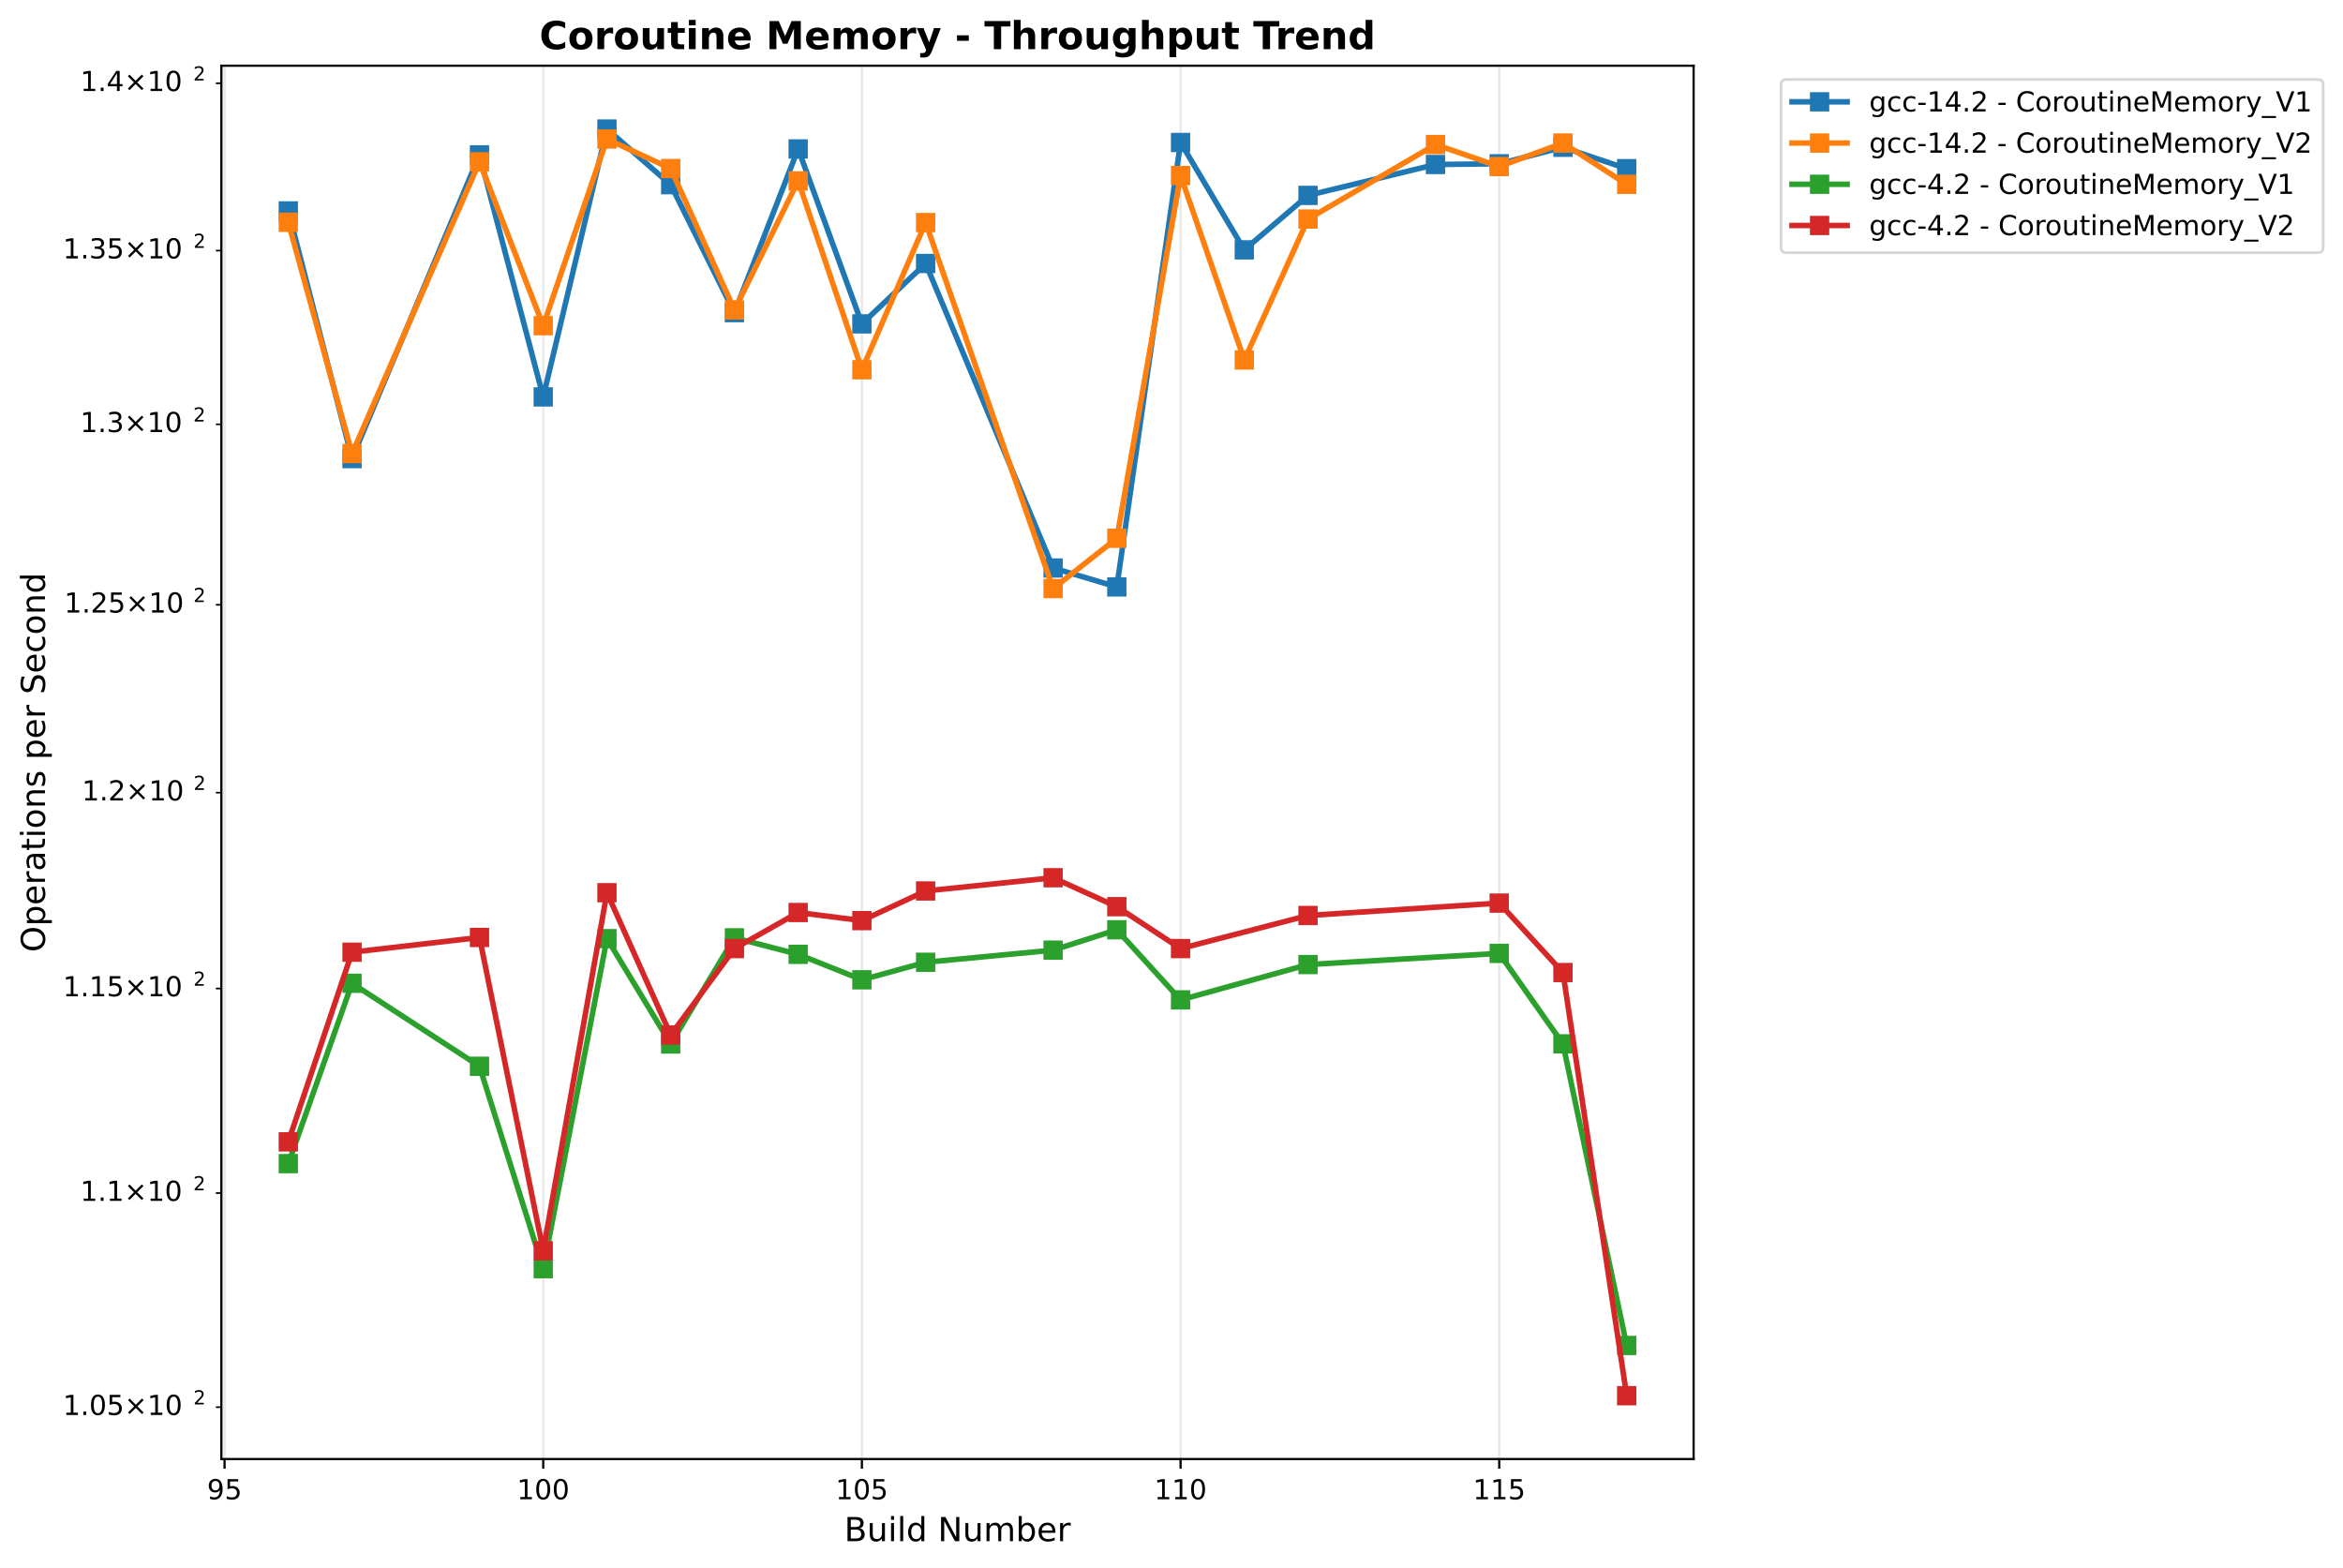
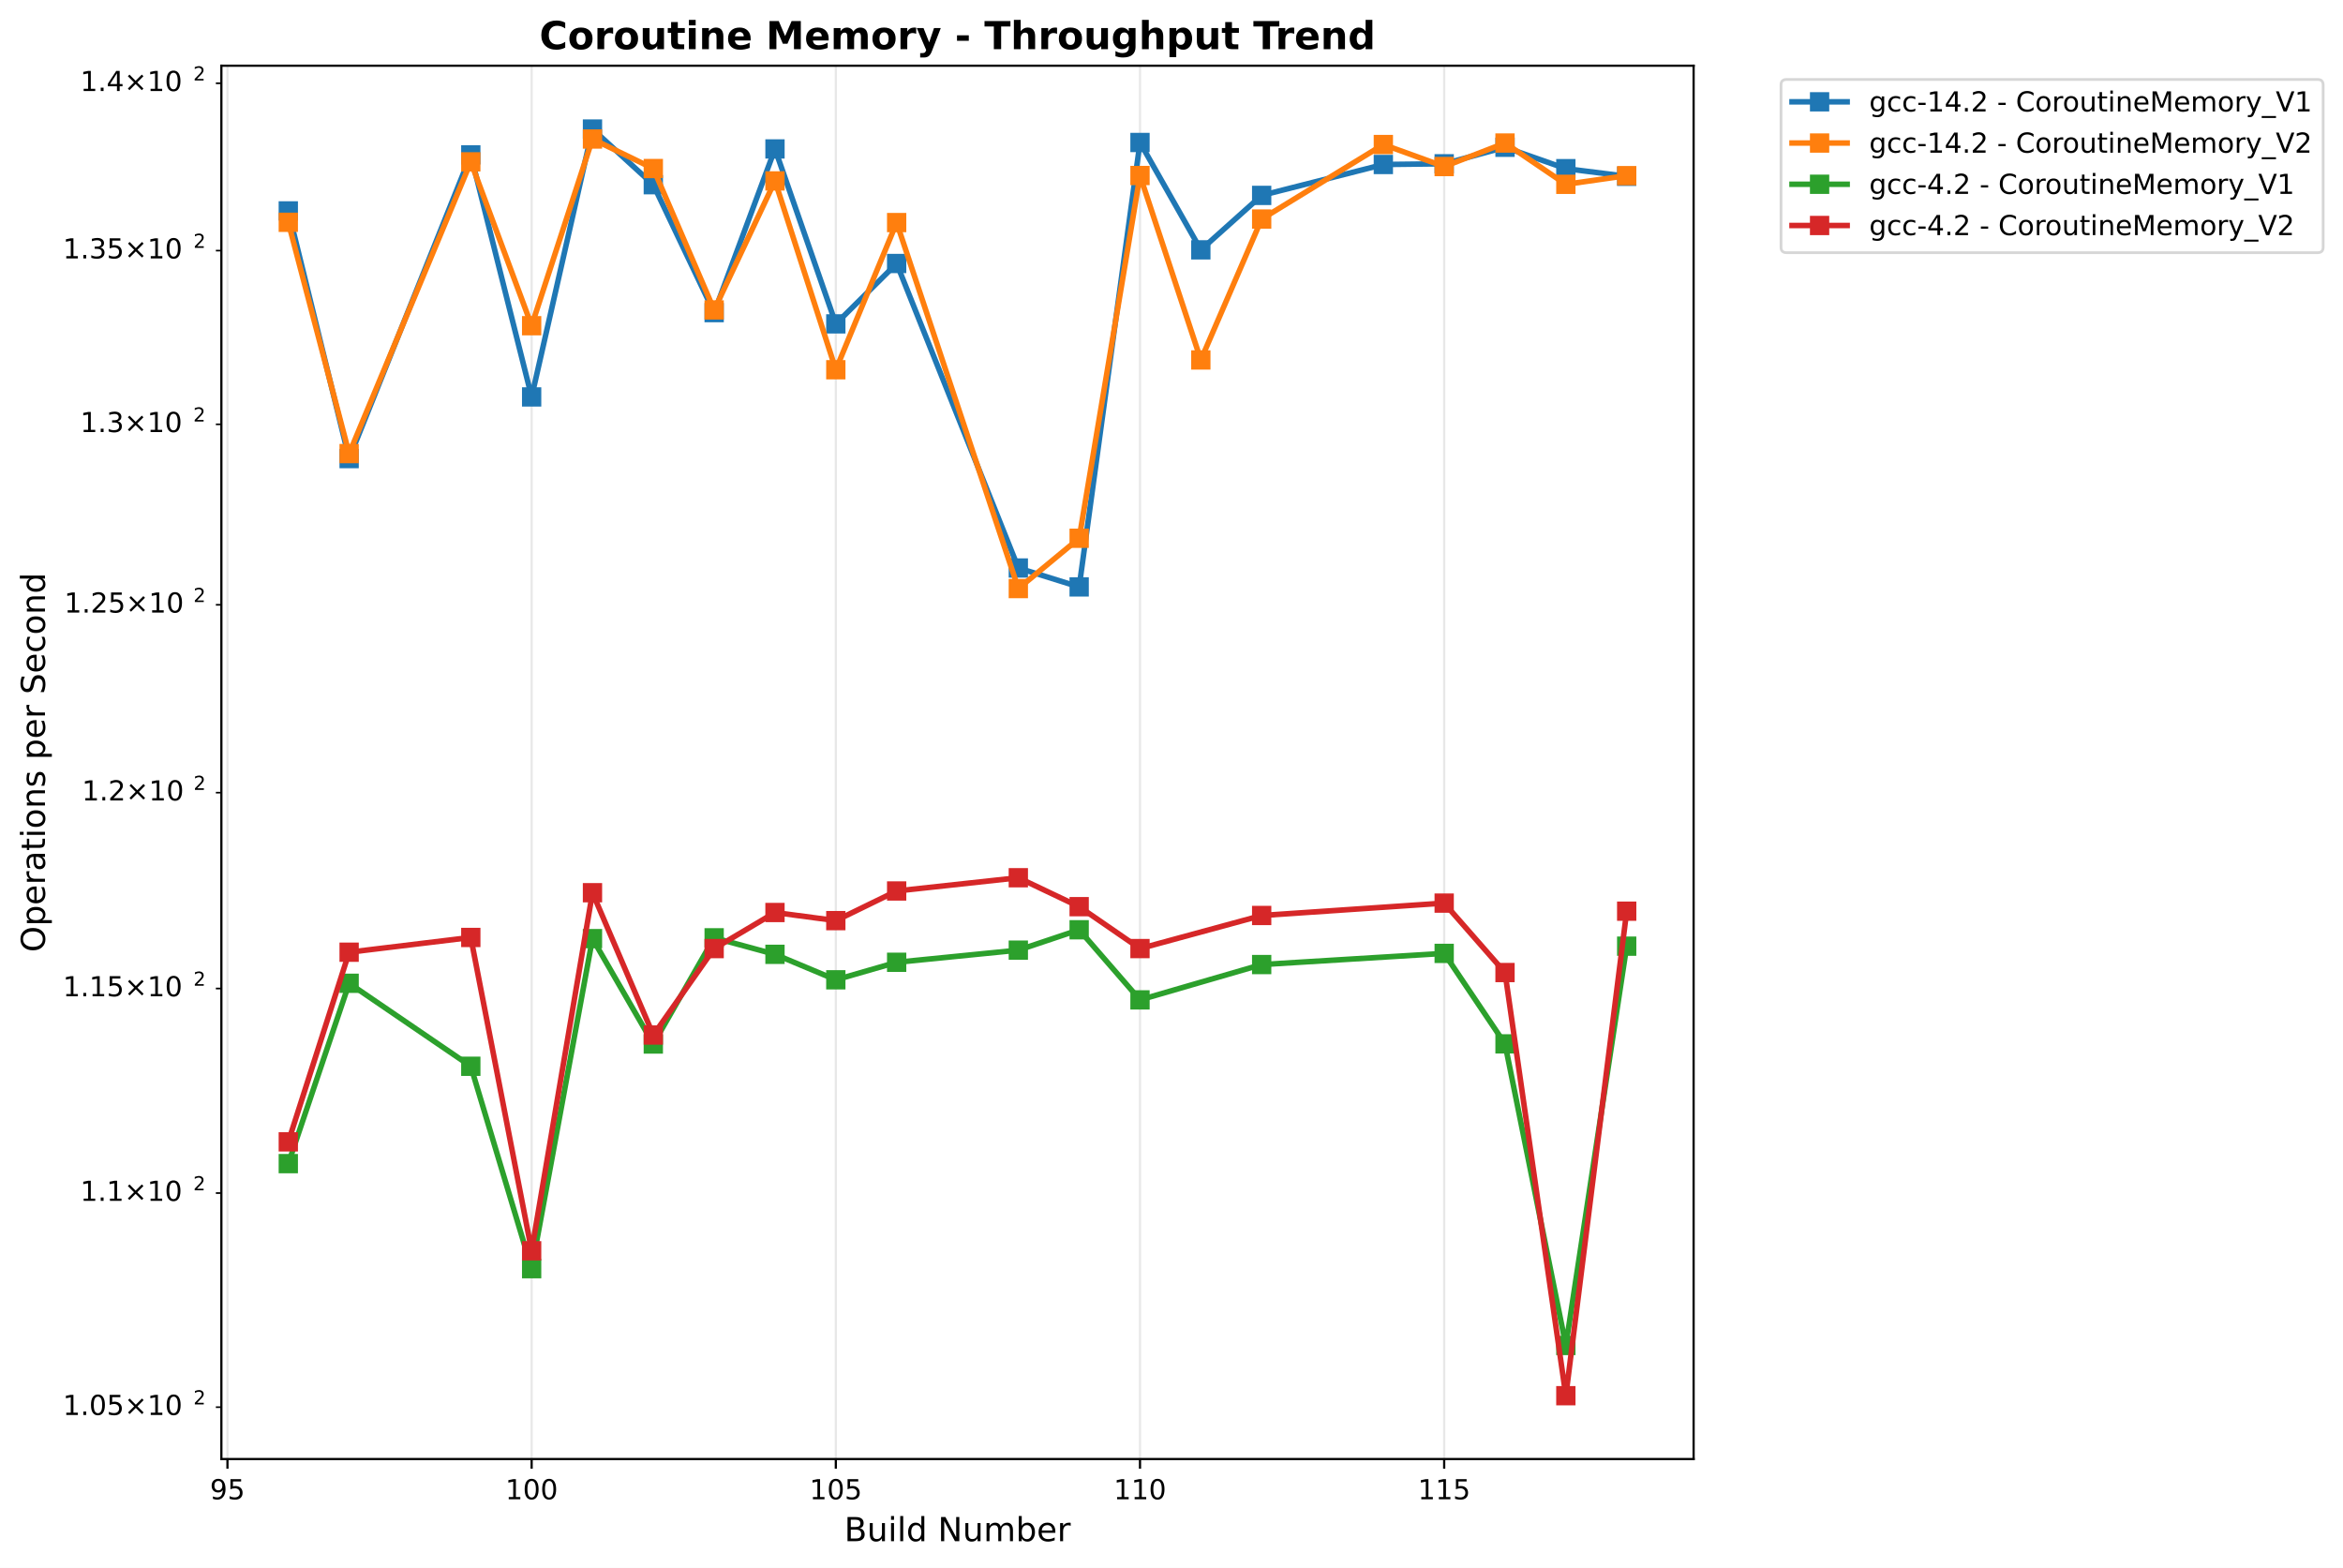
<svg xmlns="http://www.w3.org/2000/svg" xmlns:xlink="http://www.w3.org/1999/xlink" width="850.026pt" height="568.8pt" viewBox="0 0 850.026 568.8" version="1.1">
  <defs>
    <style type="text/css">*{stroke-linejoin: round; stroke-linecap: butt}</style>
  </defs>
  <g id="figure_1">
    <g id="patch_1">
      <path d="M 0 568.8  L 850.026 568.8  L 850.026 0  L 0 0  z " style="fill: #ffffff" />
    </g>
    <g id="axes_1">
      <g id="patch_2">
        <path d="M 80.314 529.308  L 614.431 529.308  L 614.431 23.838  L 80.314 23.838  z " style="fill: #ffffff" />
      </g>
      <g id="matplotlib.axis_1">
        <g id="xtick_1">
          <g id="line2d_1">
-             <path d="M 81.47 529.308  L 81.47 23.838  " clip-path="url(#p33bc524856)" style="fill: none; stroke: #b0b0b0; stroke-opacity: 0.3; stroke-width: 0.8; stroke-linecap: square" />
+             <path d="M 82.521 529.308  L 82.521 23.838  " clip-path="url(#pafcd945343)" style="fill: none; stroke: #b0b0b0; stroke-opacity: 0.3; stroke-width: 0.8; stroke-linecap: square" />
          </g>
          <g id="line2d_2">
            <defs>
-               <path id="ma611cc5c86" d="M 0 0  L 0 3.5  " style="stroke: #000000; stroke-width: 0.8" />
+               <path id="m2f6897db9d" d="M 0 0  L 0 3.5  " style="stroke: #000000; stroke-width: 0.8" />
            </defs>
            <g>
-               <use xlink:href="#ma611cc5c86" x="81.47" y="529.308" style="stroke: #000000; stroke-width: 0.8" />
+               <use xlink:href="#m2f6897db9d" x="82.521" y="529.308" style="stroke: #000000; stroke-width: 0.8" />
            </g>
          </g>
          <g id="text_1">
-             <text style="font: 10px 'DejaVu Sans', 'Bitstream Vera Sans', 'Computer Modern Sans Serif', 'Lucida Grande', 'Verdana', 'Geneva', 'Lucid', 'Arial', 'Helvetica', 'Avant Garde', sans-serif; text-anchor: middle" x="81.47" y="543.907" transform="rotate(-0 81.46985 543.9066)">95</text>
+             <text style="font: 10px 'DejaVu Sans', 'Bitstream Vera Sans', 'Computer Modern Sans Serif', 'Lucida Grande', 'Verdana', 'Geneva', 'Lucid', 'Arial', 'Helvetica', 'Avant Garde', sans-serif; text-anchor: middle" x="82.521" y="543.907" transform="rotate(-0 82.52085 543.9066)">95</text>
          </g>
        </g>
        <g id="xtick_2">
          <g id="line2d_3">
-             <path d="M 197.08 529.308  L 197.08 23.838  " clip-path="url(#p33bc524856)" style="fill: none; stroke: #b0b0b0; stroke-opacity: 0.3; stroke-width: 0.8; stroke-linecap: square" />
+             <path d="M 192.876 529.308  L 192.876 23.838  " clip-path="url(#pafcd945343)" style="fill: none; stroke: #b0b0b0; stroke-opacity: 0.3; stroke-width: 0.8; stroke-linecap: square" />
          </g>
          <g id="line2d_4">
            <g>
-               <use xlink:href="#ma611cc5c86" x="197.08" y="529.308" style="stroke: #000000; stroke-width: 0.8" />
+               <use xlink:href="#m2f6897db9d" x="192.876" y="529.308" style="stroke: #000000; stroke-width: 0.8" />
            </g>
          </g>
          <g id="text_2">
-             <text style="font: 10px 'DejaVu Sans', 'Bitstream Vera Sans', 'Computer Modern Sans Serif', 'Lucida Grande', 'Verdana', 'Geneva', 'Lucid', 'Arial', 'Helvetica', 'Avant Garde', sans-serif; text-anchor: middle" x="197.08" y="543.907" transform="rotate(-0 197.0796 543.9066)">100</text>
+             <text style="font: 10px 'DejaVu Sans', 'Bitstream Vera Sans', 'Computer Modern Sans Serif', 'Lucida Grande', 'Verdana', 'Geneva', 'Lucid', 'Arial', 'Helvetica', 'Avant Garde', sans-serif; text-anchor: middle" x="192.876" y="543.907" transform="rotate(-0 192.8756 543.9066)">100</text>
          </g>
        </g>
        <g id="xtick_3">
          <g id="line2d_5">
-             <path d="M 312.689 529.308  L 312.689 23.838  " clip-path="url(#p33bc524856)" style="fill: none; stroke: #b0b0b0; stroke-opacity: 0.3; stroke-width: 0.8; stroke-linecap: square" />
+             <path d="M 303.23 529.308  L 303.23 23.838  " clip-path="url(#pafcd945343)" style="fill: none; stroke: #b0b0b0; stroke-opacity: 0.3; stroke-width: 0.8; stroke-linecap: square" />
          </g>
          <g id="line2d_6">
            <g>
-               <use xlink:href="#ma611cc5c86" x="312.689" y="529.308" style="stroke: #000000; stroke-width: 0.8" />
+               <use xlink:href="#m2f6897db9d" x="303.23" y="529.308" style="stroke: #000000; stroke-width: 0.8" />
            </g>
          </g>
          <g id="text_3">
-             <text style="font: 10px 'DejaVu Sans', 'Bitstream Vera Sans', 'Computer Modern Sans Serif', 'Lucida Grande', 'Verdana', 'Geneva', 'Lucid', 'Arial', 'Helvetica', 'Avant Garde', sans-serif; text-anchor: middle" x="312.689" y="543.907" transform="rotate(-0 312.6894 543.9066)">105</text>
+             <text style="font: 10px 'DejaVu Sans', 'Bitstream Vera Sans', 'Computer Modern Sans Serif', 'Lucida Grande', 'Verdana', 'Geneva', 'Lucid', 'Arial', 'Helvetica', 'Avant Garde', sans-serif; text-anchor: middle" x="303.23" y="543.907" transform="rotate(-0 303.2304 543.9066)">105</text>
          </g>
        </g>
        <g id="xtick_4">
          <g id="line2d_7">
-             <path d="M 428.299 529.308  L 428.299 23.838  " clip-path="url(#p33bc524856)" style="fill: none; stroke: #b0b0b0; stroke-opacity: 0.3; stroke-width: 0.8; stroke-linecap: square" />
+             <path d="M 413.585 529.308  L 413.585 23.838  " clip-path="url(#pafcd945343)" style="fill: none; stroke: #b0b0b0; stroke-opacity: 0.3; stroke-width: 0.8; stroke-linecap: square" />
          </g>
          <g id="line2d_8">
            <g>
-               <use xlink:href="#ma611cc5c86" x="428.299" y="529.308" style="stroke: #000000; stroke-width: 0.8" />
+               <use xlink:href="#m2f6897db9d" x="413.585" y="529.308" style="stroke: #000000; stroke-width: 0.8" />
            </g>
          </g>
          <g id="text_4">
-             <text style="font: 10px 'DejaVu Sans', 'Bitstream Vera Sans', 'Computer Modern Sans Serif', 'Lucida Grande', 'Verdana', 'Geneva', 'Lucid', 'Arial', 'Helvetica', 'Avant Garde', sans-serif; text-anchor: middle" x="428.299" y="543.907" transform="rotate(-0 428.2992 543.9066)">110</text>
+             <text style="font: 10px 'DejaVu Sans', 'Bitstream Vera Sans', 'Computer Modern Sans Serif', 'Lucida Grande', 'Verdana', 'Geneva', 'Lucid', 'Arial', 'Helvetica', 'Avant Garde', sans-serif; text-anchor: middle" x="413.585" y="543.907" transform="rotate(-0 413.5852 543.9066)">110</text>
          </g>
        </g>
        <g id="xtick_5">
          <g id="line2d_9">
-             <path d="M 543.909 529.308  L 543.909 23.838  " clip-path="url(#p33bc524856)" style="fill: none; stroke: #b0b0b0; stroke-opacity: 0.3; stroke-width: 0.8; stroke-linecap: square" />
+             <path d="M 523.94 529.308  L 523.94 23.838  " clip-path="url(#pafcd945343)" style="fill: none; stroke: #b0b0b0; stroke-opacity: 0.3; stroke-width: 0.8; stroke-linecap: square" />
          </g>
          <g id="line2d_10">
            <g>
-               <use xlink:href="#ma611cc5c86" x="543.909" y="529.308" style="stroke: #000000; stroke-width: 0.8" />
+               <use xlink:href="#m2f6897db9d" x="523.94" y="529.308" style="stroke: #000000; stroke-width: 0.8" />
            </g>
          </g>
          <g id="text_5">
-             <text style="font: 10px 'DejaVu Sans', 'Bitstream Vera Sans', 'Computer Modern Sans Serif', 'Lucida Grande', 'Verdana', 'Geneva', 'Lucid', 'Arial', 'Helvetica', 'Avant Garde', sans-serif; text-anchor: middle" x="543.909" y="543.907" transform="rotate(-0 543.909 543.9066)">115</text>
+             <text style="font: 10px 'DejaVu Sans', 'Bitstream Vera Sans', 'Computer Modern Sans Serif', 'Lucida Grande', 'Verdana', 'Geneva', 'Lucid', 'Arial', 'Helvetica', 'Avant Garde', sans-serif; text-anchor: middle" x="523.94" y="543.907" transform="rotate(-0 523.94 543.9066)">115</text>
          </g>
        </g>
        <g id="text_6">
          <text style="font: 12px 'DejaVu Sans', 'Bitstream Vera Sans', 'Computer Modern Sans Serif', 'Lucida Grande', 'Verdana', 'Geneva', 'Lucid', 'Arial', 'Helvetica', 'Avant Garde', sans-serif; text-anchor: middle" x="347.372" y="559.104" transform="rotate(-0 347.3723 559.1044)">Build Number</text>
        </g>
      </g>
      <g id="matplotlib.axis_2">
        <g id="ytick_1">
          <g id="line2d_11">
            <defs>
-               <path id="m3be0f0912c" d="M 0 0  L -2 0  " style="stroke: #000000; stroke-width: 0.6" />
+               <path id="m35f65737f6" d="M 0 0  L -2 0  " style="stroke: #000000; stroke-width: 0.6" />
            </defs>
            <g>
-               <use xlink:href="#m3be0f0912c" x="80.314" y="510.491" style="stroke: #000000; stroke-width: 0.6" />
+               <use xlink:href="#m35f65737f6" x="80.314" y="510.491" style="stroke: #000000; stroke-width: 0.6" />
            </g>
          </g>
          <g id="text_7">
            <g transform="translate(22.81375 514.2907)">
              <text>
                <tspan style="font: 10px 'DejaVu Sans'" x="0 6.362 9.541 15.903 24.214 34.541 40.903" y="-0.977">1.05×10</tspan>
                <tspan style="font: 7px 'DejaVu Sans'" x="47.361" y="-4.805">2</tspan>
              </text>
            </g>
          </g>
        </g>
        <g id="ytick_2">
          <g id="line2d_12">
            <g>
-               <use xlink:href="#m3be0f0912c" x="80.314" y="432.826" style="stroke: #000000; stroke-width: 0.6" />
+               <use xlink:href="#m35f65737f6" x="80.314" y="432.826" style="stroke: #000000; stroke-width: 0.6" />
            </g>
          </g>
          <g id="text_8">
            <g transform="translate(29.11375 436.6255)">
              <text>
                <tspan style="font: 10px 'DejaVu Sans'" x="0 6.362 9.541 17.852 28.179 34.541" y="-0.977">1.1×10</tspan>
                <tspan style="font: 7px 'DejaVu Sans'" x="40.999" y="-4.805">2</tspan>
              </text>
            </g>
          </g>
        </g>
        <g id="ytick_3">
          <g id="line2d_13">
            <g>
-               <use xlink:href="#m3be0f0912c" x="80.314" y="358.614" style="stroke: #000000; stroke-width: 0.6" />
+               <use xlink:href="#m35f65737f6" x="80.314" y="358.614" style="stroke: #000000; stroke-width: 0.6" />
            </g>
          </g>
          <g id="text_9">
            <g transform="translate(22.81375 362.4133)">
              <text>
                <tspan style="font: 10px 'DejaVu Sans'" x="0 6.362 9.541 15.903 24.214 34.541 40.903" y="-0.977">1.15×10</tspan>
                <tspan style="font: 7px 'DejaVu Sans'" x="47.361" y="-4.805">2</tspan>
              </text>
            </g>
          </g>
        </g>
        <g id="ytick_4">
          <g id="line2d_14">
            <g>
-               <use xlink:href="#m3be0f0912c" x="80.314" y="287.561" style="stroke: #000000; stroke-width: 0.6" />
+               <use xlink:href="#m35f65737f6" x="80.314" y="287.561" style="stroke: #000000; stroke-width: 0.6" />
            </g>
          </g>
          <g id="text_10">
            <g transform="translate(29.71375 291.3601)">
              <text>
                <tspan style="font: 10px 'DejaVu Sans'" x="0 6.362 9.041 17.352 27.679 34.041" y="-0.977">1.2×10</tspan>
                <tspan style="font: 7px 'DejaVu Sans'" x="40.499" y="-4.805">2</tspan>
              </text>
            </g>
          </g>
        </g>
        <g id="ytick_5">
          <g id="line2d_15">
            <g>
-               <use xlink:href="#m3be0f0912c" x="80.314" y="219.409" style="stroke: #000000; stroke-width: 0.6" />
+               <use xlink:href="#m35f65737f6" x="80.314" y="219.409" style="stroke: #000000; stroke-width: 0.6" />
            </g>
          </g>
          <g id="text_11">
            <g transform="translate(23.31375 223.2077)">
              <text>
                <tspan style="font: 10px 'DejaVu Sans'" x="0 6.362 9.041 15.403 23.714 34.041 40.403" y="-0.977">1.25×10</tspan>
                <tspan style="font: 7px 'DejaVu Sans'" x="46.861" y="-4.805">2</tspan>
              </text>
            </g>
          </g>
        </g>
        <g id="ytick_6">
          <g id="line2d_16">
            <g>
-               <use xlink:href="#m3be0f0912c" x="80.314" y="153.93" style="stroke: #000000; stroke-width: 0.6" />
+               <use xlink:href="#m35f65737f6" x="80.314" y="153.93" style="stroke: #000000; stroke-width: 0.6" />
            </g>
          </g>
          <g id="text_12">
            <g transform="translate(29.11375 157.7288)">
              <text>
                <tspan style="font: 10px 'DejaVu Sans'" x="0 6.362 9.541 17.852 28.179 34.541" y="-0.977">1.3×10</tspan>
                <tspan style="font: 7px 'DejaVu Sans'" x="40.999" y="-4.805">2</tspan>
              </text>
            </g>
          </g>
        </g>
        <g id="ytick_7">
          <g id="line2d_17">
            <g>
-               <use xlink:href="#m3be0f0912c" x="80.314" y="90.922" style="stroke: #000000; stroke-width: 0.6" />
+               <use xlink:href="#m35f65737f6" x="80.314" y="90.922" style="stroke: #000000; stroke-width: 0.6" />
            </g>
          </g>
          <g id="text_13">
            <g transform="translate(22.81375 94.72131)">
              <text>
                <tspan style="font: 10px 'DejaVu Sans'" x="0 6.362 9.541 15.903 24.214 34.541 40.903" y="-0.977">1.35×10</tspan>
                <tspan style="font: 7px 'DejaVu Sans'" x="47.361" y="-4.805">2</tspan>
              </text>
            </g>
          </g>
        </g>
        <g id="ytick_8">
          <g id="line2d_18">
            <g>
-               <use xlink:href="#m3be0f0912c" x="80.314" y="30.206" style="stroke: #000000; stroke-width: 0.6" />
+               <use xlink:href="#m35f65737f6" x="80.314" y="30.206" style="stroke: #000000; stroke-width: 0.6" />
            </g>
          </g>
          <g id="text_14">
            <g transform="translate(29.11375 34.00554)">
              <text>
                <tspan style="font: 10px 'DejaVu Sans'" x="0 6.362 9.541 17.852 28.179 34.541" y="-0.977">1.4×10</tspan>
                <tspan style="font: 7px 'DejaVu Sans'" x="40.999" y="-4.805">2</tspan>
              </text>
            </g>
          </g>
        </g>
        <g id="text_15">
          <text style="font: 12px 'DejaVu Sans', 'Bitstream Vera Sans', 'Computer Modern Sans Serif', 'Lucida Grande', 'Verdana', 'Geneva', 'Lucid', 'Arial', 'Helvetica', 'Avant Garde', sans-serif; text-anchor: middle" x="16.318" y="276.573" transform="rotate(-90 16.31812 276.573)">Operations per Second</text>
        </g>
      </g>
      <g id="line2d_19">
-         <path d="M 104.592 76.512  L 127.714 166.366  L 173.958 56.183  L 197.08 143.996  L 220.202 46.814  L 243.324 67.008  L 266.445 113.413  L 289.567 54.032  L 312.689 117.492  L 335.811 95.589  L 382.055 206.058  L 405.177 212.923  L 428.299 51.692  L 451.421 90.639  L 474.543 70.887  L 520.787 59.674  L 543.909 59.42  L 567.031 53.423  L 590.153 61.184  " clip-path="url(#p33bc524856)" style="fill: none; stroke: #1f77b4; stroke-width: 2; stroke-linecap: square" />
+         <path d="M 104.592 76.512  L 126.663 166.366  L 170.805 56.183  L 192.876 143.996  L 214.947 46.814  L 237.018 67.008  L 259.089 113.413  L 281.159 54.032  L 303.23 117.492  L 325.301 95.589  L 369.443 206.058  L 391.514 212.923  L 413.585 51.692  L 435.656 90.639  L 457.727 70.887  L 501.869 59.674  L 523.94 59.42  L 546.011 53.423  L 568.082 61.184  L 590.153 63.957  " clip-path="url(#pafcd945343)" style="fill: none; stroke: #1f77b4; stroke-width: 2; stroke-linecap: square" />
        <defs>
-           <path id="m0364a71807" d="M -3 3  L 3 3  L 3 -3  L -3 -3  z " style="stroke: #1f77b4; stroke-linejoin: miter" />
+           <path id="m56825f9953" d="M -3 3  L 3 3  L 3 -3  L -3 -3  z " style="stroke: #1f77b4; stroke-linejoin: miter" />
        </defs>
-         <g clip-path="url(#p33bc524856)">
-           <use xlink:href="#m0364a71807" x="104.592" y="76.512" style="fill: #1f77b4; stroke: #1f77b4; stroke-linejoin: miter" />
-           <use xlink:href="#m0364a71807" x="127.714" y="166.366" style="fill: #1f77b4; stroke: #1f77b4; stroke-linejoin: miter" />
-           <use xlink:href="#m0364a71807" x="173.958" y="56.183" style="fill: #1f77b4; stroke: #1f77b4; stroke-linejoin: miter" />
-           <use xlink:href="#m0364a71807" x="197.08" y="143.996" style="fill: #1f77b4; stroke: #1f77b4; stroke-linejoin: miter" />
-           <use xlink:href="#m0364a71807" x="220.202" y="46.814" style="fill: #1f77b4; stroke: #1f77b4; stroke-linejoin: miter" />
-           <use xlink:href="#m0364a71807" x="243.324" y="67.008" style="fill: #1f77b4; stroke: #1f77b4; stroke-linejoin: miter" />
-           <use xlink:href="#m0364a71807" x="266.445" y="113.413" style="fill: #1f77b4; stroke: #1f77b4; stroke-linejoin: miter" />
-           <use xlink:href="#m0364a71807" x="289.567" y="54.032" style="fill: #1f77b4; stroke: #1f77b4; stroke-linejoin: miter" />
-           <use xlink:href="#m0364a71807" x="312.689" y="117.492" style="fill: #1f77b4; stroke: #1f77b4; stroke-linejoin: miter" />
-           <use xlink:href="#m0364a71807" x="335.811" y="95.589" style="fill: #1f77b4; stroke: #1f77b4; stroke-linejoin: miter" />
-           <use xlink:href="#m0364a71807" x="382.055" y="206.058" style="fill: #1f77b4; stroke: #1f77b4; stroke-linejoin: miter" />
-           <use xlink:href="#m0364a71807" x="405.177" y="212.923" style="fill: #1f77b4; stroke: #1f77b4; stroke-linejoin: miter" />
-           <use xlink:href="#m0364a71807" x="428.299" y="51.692" style="fill: #1f77b4; stroke: #1f77b4; stroke-linejoin: miter" />
-           <use xlink:href="#m0364a71807" x="451.421" y="90.639" style="fill: #1f77b4; stroke: #1f77b4; stroke-linejoin: miter" />
-           <use xlink:href="#m0364a71807" x="474.543" y="70.887" style="fill: #1f77b4; stroke: #1f77b4; stroke-linejoin: miter" />
-           <use xlink:href="#m0364a71807" x="520.787" y="59.674" style="fill: #1f77b4; stroke: #1f77b4; stroke-linejoin: miter" />
-           <use xlink:href="#m0364a71807" x="543.909" y="59.42" style="fill: #1f77b4; stroke: #1f77b4; stroke-linejoin: miter" />
-           <use xlink:href="#m0364a71807" x="567.031" y="53.423" style="fill: #1f77b4; stroke: #1f77b4; stroke-linejoin: miter" />
-           <use xlink:href="#m0364a71807" x="590.153" y="61.184" style="fill: #1f77b4; stroke: #1f77b4; stroke-linejoin: miter" />
+         <g clip-path="url(#pafcd945343)">
+           <use xlink:href="#m56825f9953" x="104.592" y="76.512" style="fill: #1f77b4; stroke: #1f77b4; stroke-linejoin: miter" />
+           <use xlink:href="#m56825f9953" x="126.663" y="166.366" style="fill: #1f77b4; stroke: #1f77b4; stroke-linejoin: miter" />
+           <use xlink:href="#m56825f9953" x="170.805" y="56.183" style="fill: #1f77b4; stroke: #1f77b4; stroke-linejoin: miter" />
+           <use xlink:href="#m56825f9953" x="192.876" y="143.996" style="fill: #1f77b4; stroke: #1f77b4; stroke-linejoin: miter" />
+           <use xlink:href="#m56825f9953" x="214.947" y="46.814" style="fill: #1f77b4; stroke: #1f77b4; stroke-linejoin: miter" />
+           <use xlink:href="#m56825f9953" x="237.018" y="67.008" style="fill: #1f77b4; stroke: #1f77b4; stroke-linejoin: miter" />
+           <use xlink:href="#m56825f9953" x="259.089" y="113.413" style="fill: #1f77b4; stroke: #1f77b4; stroke-linejoin: miter" />
+           <use xlink:href="#m56825f9953" x="281.159" y="54.032" style="fill: #1f77b4; stroke: #1f77b4; stroke-linejoin: miter" />
+           <use xlink:href="#m56825f9953" x="303.23" y="117.492" style="fill: #1f77b4; stroke: #1f77b4; stroke-linejoin: miter" />
+           <use xlink:href="#m56825f9953" x="325.301" y="95.589" style="fill: #1f77b4; stroke: #1f77b4; stroke-linejoin: miter" />
+           <use xlink:href="#m56825f9953" x="369.443" y="206.058" style="fill: #1f77b4; stroke: #1f77b4; stroke-linejoin: miter" />
+           <use xlink:href="#m56825f9953" x="391.514" y="212.923" style="fill: #1f77b4; stroke: #1f77b4; stroke-linejoin: miter" />
+           <use xlink:href="#m56825f9953" x="413.585" y="51.692" style="fill: #1f77b4; stroke: #1f77b4; stroke-linejoin: miter" />
+           <use xlink:href="#m56825f9953" x="435.656" y="90.639" style="fill: #1f77b4; stroke: #1f77b4; stroke-linejoin: miter" />
+           <use xlink:href="#m56825f9953" x="457.727" y="70.887" style="fill: #1f77b4; stroke: #1f77b4; stroke-linejoin: miter" />
+           <use xlink:href="#m56825f9953" x="501.869" y="59.674" style="fill: #1f77b4; stroke: #1f77b4; stroke-linejoin: miter" />
+           <use xlink:href="#m56825f9953" x="523.94" y="59.42" style="fill: #1f77b4; stroke: #1f77b4; stroke-linejoin: miter" />
+           <use xlink:href="#m56825f9953" x="546.011" y="53.423" style="fill: #1f77b4; stroke: #1f77b4; stroke-linejoin: miter" />
+           <use xlink:href="#m56825f9953" x="568.082" y="61.184" style="fill: #1f77b4; stroke: #1f77b4; stroke-linejoin: miter" />
+           <use xlink:href="#m56825f9953" x="590.153" y="63.957" style="fill: #1f77b4; stroke: #1f77b4; stroke-linejoin: miter" />
        </g>
      </g>
      <g id="line2d_20">
-         <path d="M 104.592 80.644  L 127.714 164.554  L 173.958 58.716  L 197.08 118.159  L 220.202 50.434  L 243.324 61.143  L 266.445 112.438  L 289.567 65.633  L 312.689 134.136  L 335.811 80.745  L 382.055 213.519  L 405.177 195.272  L 428.299 63.674  L 451.421 130.586  L 474.543 79.461  L 520.787 52.433  L 543.909 60.417  L 567.031 51.887  L 590.153 66.869  " clip-path="url(#p33bc524856)" style="fill: none; stroke: #ff7f0e; stroke-width: 2; stroke-linecap: square" />
+         <path d="M 104.592 80.644  L 126.663 164.554  L 170.805 58.716  L 192.876 118.159  L 214.947 50.434  L 237.018 61.143  L 259.089 112.438  L 281.159 65.633  L 303.23 134.136  L 325.301 80.745  L 369.443 213.519  L 391.514 195.272  L 413.585 63.674  L 435.656 130.586  L 457.727 79.461  L 501.869 52.433  L 523.94 60.417  L 546.011 51.887  L 568.082 66.869  L 590.153 63.727  " clip-path="url(#pafcd945343)" style="fill: none; stroke: #ff7f0e; stroke-width: 2; stroke-linecap: square" />
        <defs>
-           <path id="mfa97dcb84a" d="M -3 3  L 3 3  L 3 -3  L -3 -3  z " style="stroke: #ff7f0e; stroke-linejoin: miter" />
+           <path id="mc31c66ccd0" d="M -3 3  L 3 3  L 3 -3  L -3 -3  z " style="stroke: #ff7f0e; stroke-linejoin: miter" />
        </defs>
-         <g clip-path="url(#p33bc524856)">
-           <use xlink:href="#mfa97dcb84a" x="104.592" y="80.644" style="fill: #ff7f0e; stroke: #ff7f0e; stroke-linejoin: miter" />
-           <use xlink:href="#mfa97dcb84a" x="127.714" y="164.554" style="fill: #ff7f0e; stroke: #ff7f0e; stroke-linejoin: miter" />
-           <use xlink:href="#mfa97dcb84a" x="173.958" y="58.716" style="fill: #ff7f0e; stroke: #ff7f0e; stroke-linejoin: miter" />
-           <use xlink:href="#mfa97dcb84a" x="197.08" y="118.159" style="fill: #ff7f0e; stroke: #ff7f0e; stroke-linejoin: miter" />
-           <use xlink:href="#mfa97dcb84a" x="220.202" y="50.434" style="fill: #ff7f0e; stroke: #ff7f0e; stroke-linejoin: miter" />
-           <use xlink:href="#mfa97dcb84a" x="243.324" y="61.143" style="fill: #ff7f0e; stroke: #ff7f0e; stroke-linejoin: miter" />
-           <use xlink:href="#mfa97dcb84a" x="266.445" y="112.438" style="fill: #ff7f0e; stroke: #ff7f0e; stroke-linejoin: miter" />
-           <use xlink:href="#mfa97dcb84a" x="289.567" y="65.633" style="fill: #ff7f0e; stroke: #ff7f0e; stroke-linejoin: miter" />
-           <use xlink:href="#mfa97dcb84a" x="312.689" y="134.136" style="fill: #ff7f0e; stroke: #ff7f0e; stroke-linejoin: miter" />
-           <use xlink:href="#mfa97dcb84a" x="335.811" y="80.745" style="fill: #ff7f0e; stroke: #ff7f0e; stroke-linejoin: miter" />
-           <use xlink:href="#mfa97dcb84a" x="382.055" y="213.519" style="fill: #ff7f0e; stroke: #ff7f0e; stroke-linejoin: miter" />
-           <use xlink:href="#mfa97dcb84a" x="405.177" y="195.272" style="fill: #ff7f0e; stroke: #ff7f0e; stroke-linejoin: miter" />
-           <use xlink:href="#mfa97dcb84a" x="428.299" y="63.674" style="fill: #ff7f0e; stroke: #ff7f0e; stroke-linejoin: miter" />
-           <use xlink:href="#mfa97dcb84a" x="451.421" y="130.586" style="fill: #ff7f0e; stroke: #ff7f0e; stroke-linejoin: miter" />
-           <use xlink:href="#mfa97dcb84a" x="474.543" y="79.461" style="fill: #ff7f0e; stroke: #ff7f0e; stroke-linejoin: miter" />
-           <use xlink:href="#mfa97dcb84a" x="520.787" y="52.433" style="fill: #ff7f0e; stroke: #ff7f0e; stroke-linejoin: miter" />
-           <use xlink:href="#mfa97dcb84a" x="543.909" y="60.417" style="fill: #ff7f0e; stroke: #ff7f0e; stroke-linejoin: miter" />
-           <use xlink:href="#mfa97dcb84a" x="567.031" y="51.887" style="fill: #ff7f0e; stroke: #ff7f0e; stroke-linejoin: miter" />
-           <use xlink:href="#mfa97dcb84a" x="590.153" y="66.869" style="fill: #ff7f0e; stroke: #ff7f0e; stroke-linejoin: miter" />
+         <g clip-path="url(#pafcd945343)">
+           <use xlink:href="#mc31c66ccd0" x="104.592" y="80.644" style="fill: #ff7f0e; stroke: #ff7f0e; stroke-linejoin: miter" />
+           <use xlink:href="#mc31c66ccd0" x="126.663" y="164.554" style="fill: #ff7f0e; stroke: #ff7f0e; stroke-linejoin: miter" />
+           <use xlink:href="#mc31c66ccd0" x="170.805" y="58.716" style="fill: #ff7f0e; stroke: #ff7f0e; stroke-linejoin: miter" />
+           <use xlink:href="#mc31c66ccd0" x="192.876" y="118.159" style="fill: #ff7f0e; stroke: #ff7f0e; stroke-linejoin: miter" />
+           <use xlink:href="#mc31c66ccd0" x="214.947" y="50.434" style="fill: #ff7f0e; stroke: #ff7f0e; stroke-linejoin: miter" />
+           <use xlink:href="#mc31c66ccd0" x="237.018" y="61.143" style="fill: #ff7f0e; stroke: #ff7f0e; stroke-linejoin: miter" />
+           <use xlink:href="#mc31c66ccd0" x="259.089" y="112.438" style="fill: #ff7f0e; stroke: #ff7f0e; stroke-linejoin: miter" />
+           <use xlink:href="#mc31c66ccd0" x="281.159" y="65.633" style="fill: #ff7f0e; stroke: #ff7f0e; stroke-linejoin: miter" />
+           <use xlink:href="#mc31c66ccd0" x="303.23" y="134.136" style="fill: #ff7f0e; stroke: #ff7f0e; stroke-linejoin: miter" />
+           <use xlink:href="#mc31c66ccd0" x="325.301" y="80.745" style="fill: #ff7f0e; stroke: #ff7f0e; stroke-linejoin: miter" />
+           <use xlink:href="#mc31c66ccd0" x="369.443" y="213.519" style="fill: #ff7f0e; stroke: #ff7f0e; stroke-linejoin: miter" />
+           <use xlink:href="#mc31c66ccd0" x="391.514" y="195.272" style="fill: #ff7f0e; stroke: #ff7f0e; stroke-linejoin: miter" />
+           <use xlink:href="#mc31c66ccd0" x="413.585" y="63.674" style="fill: #ff7f0e; stroke: #ff7f0e; stroke-linejoin: miter" />
+           <use xlink:href="#mc31c66ccd0" x="435.656" y="130.586" style="fill: #ff7f0e; stroke: #ff7f0e; stroke-linejoin: miter" />
+           <use xlink:href="#mc31c66ccd0" x="457.727" y="79.461" style="fill: #ff7f0e; stroke: #ff7f0e; stroke-linejoin: miter" />
+           <use xlink:href="#mc31c66ccd0" x="501.869" y="52.433" style="fill: #ff7f0e; stroke: #ff7f0e; stroke-linejoin: miter" />
+           <use xlink:href="#mc31c66ccd0" x="523.94" y="60.417" style="fill: #ff7f0e; stroke: #ff7f0e; stroke-linejoin: miter" />
+           <use xlink:href="#mc31c66ccd0" x="546.011" y="51.887" style="fill: #ff7f0e; stroke: #ff7f0e; stroke-linejoin: miter" />
+           <use xlink:href="#mc31c66ccd0" x="568.082" y="66.869" style="fill: #ff7f0e; stroke: #ff7f0e; stroke-linejoin: miter" />
+           <use xlink:href="#mc31c66ccd0" x="590.153" y="63.727" style="fill: #ff7f0e; stroke: #ff7f0e; stroke-linejoin: miter" />
        </g>
      </g>
      <g id="line2d_21">
-         <path d="M 104.592 422.141  L 127.714 356.714  L 173.958 386.819  L 197.08 460.252  L 220.202 340.517  L 243.324 378.745  L 266.445 340.217  L 289.567 346.208  L 312.689 355.451  L 335.811 349.097  L 382.055 344.693  L 405.177 337.303  L 428.299 362.736  L 474.543 349.92  L 543.909 345.869  L 567.031 378.694  L 590.153 488.113  " clip-path="url(#p33bc524856)" style="fill: none; stroke: #2ca02c; stroke-width: 2; stroke-linecap: square" />
+         <path d="M 104.592 422.141  L 126.663 356.714  L 170.805 386.819  L 192.876 460.252  L 214.947 340.517  L 237.018 378.745  L 259.089 340.217  L 281.159 346.208  L 303.23 355.451  L 325.301 349.097  L 369.443 344.693  L 391.514 337.303  L 413.585 362.736  L 457.727 349.92  L 523.94 345.869  L 546.011 378.694  L 568.082 488.113  L 590.153 343.25  " clip-path="url(#pafcd945343)" style="fill: none; stroke: #2ca02c; stroke-width: 2; stroke-linecap: square" />
        <defs>
-           <path id="mf6b0a81cbf" d="M -3 3  L 3 3  L 3 -3  L -3 -3  z " style="stroke: #2ca02c; stroke-linejoin: miter" />
+           <path id="m63ba54f3d2" d="M -3 3  L 3 3  L 3 -3  L -3 -3  z " style="stroke: #2ca02c; stroke-linejoin: miter" />
        </defs>
-         <g clip-path="url(#p33bc524856)">
-           <use xlink:href="#mf6b0a81cbf" x="104.592" y="422.141" style="fill: #2ca02c; stroke: #2ca02c; stroke-linejoin: miter" />
-           <use xlink:href="#mf6b0a81cbf" x="127.714" y="356.714" style="fill: #2ca02c; stroke: #2ca02c; stroke-linejoin: miter" />
-           <use xlink:href="#mf6b0a81cbf" x="173.958" y="386.819" style="fill: #2ca02c; stroke: #2ca02c; stroke-linejoin: miter" />
-           <use xlink:href="#mf6b0a81cbf" x="197.08" y="460.252" style="fill: #2ca02c; stroke: #2ca02c; stroke-linejoin: miter" />
-           <use xlink:href="#mf6b0a81cbf" x="220.202" y="340.517" style="fill: #2ca02c; stroke: #2ca02c; stroke-linejoin: miter" />
-           <use xlink:href="#mf6b0a81cbf" x="243.324" y="378.745" style="fill: #2ca02c; stroke: #2ca02c; stroke-linejoin: miter" />
-           <use xlink:href="#mf6b0a81cbf" x="266.445" y="340.217" style="fill: #2ca02c; stroke: #2ca02c; stroke-linejoin: miter" />
-           <use xlink:href="#mf6b0a81cbf" x="289.567" y="346.208" style="fill: #2ca02c; stroke: #2ca02c; stroke-linejoin: miter" />
-           <use xlink:href="#mf6b0a81cbf" x="312.689" y="355.451" style="fill: #2ca02c; stroke: #2ca02c; stroke-linejoin: miter" />
-           <use xlink:href="#mf6b0a81cbf" x="335.811" y="349.097" style="fill: #2ca02c; stroke: #2ca02c; stroke-linejoin: miter" />
-           <use xlink:href="#mf6b0a81cbf" x="382.055" y="344.693" style="fill: #2ca02c; stroke: #2ca02c; stroke-linejoin: miter" />
-           <use xlink:href="#mf6b0a81cbf" x="405.177" y="337.303" style="fill: #2ca02c; stroke: #2ca02c; stroke-linejoin: miter" />
-           <use xlink:href="#mf6b0a81cbf" x="428.299" y="362.736" style="fill: #2ca02c; stroke: #2ca02c; stroke-linejoin: miter" />
-           <use xlink:href="#mf6b0a81cbf" x="474.543" y="349.92" style="fill: #2ca02c; stroke: #2ca02c; stroke-linejoin: miter" />
-           <use xlink:href="#mf6b0a81cbf" x="543.909" y="345.869" style="fill: #2ca02c; stroke: #2ca02c; stroke-linejoin: miter" />
-           <use xlink:href="#mf6b0a81cbf" x="567.031" y="378.694" style="fill: #2ca02c; stroke: #2ca02c; stroke-linejoin: miter" />
-           <use xlink:href="#mf6b0a81cbf" x="590.153" y="488.113" style="fill: #2ca02c; stroke: #2ca02c; stroke-linejoin: miter" />
+         <g clip-path="url(#pafcd945343)">
+           <use xlink:href="#m63ba54f3d2" x="104.592" y="422.141" style="fill: #2ca02c; stroke: #2ca02c; stroke-linejoin: miter" />
+           <use xlink:href="#m63ba54f3d2" x="126.663" y="356.714" style="fill: #2ca02c; stroke: #2ca02c; stroke-linejoin: miter" />
+           <use xlink:href="#m63ba54f3d2" x="170.805" y="386.819" style="fill: #2ca02c; stroke: #2ca02c; stroke-linejoin: miter" />
+           <use xlink:href="#m63ba54f3d2" x="192.876" y="460.252" style="fill: #2ca02c; stroke: #2ca02c; stroke-linejoin: miter" />
+           <use xlink:href="#m63ba54f3d2" x="214.947" y="340.517" style="fill: #2ca02c; stroke: #2ca02c; stroke-linejoin: miter" />
+           <use xlink:href="#m63ba54f3d2" x="237.018" y="378.745" style="fill: #2ca02c; stroke: #2ca02c; stroke-linejoin: miter" />
+           <use xlink:href="#m63ba54f3d2" x="259.089" y="340.217" style="fill: #2ca02c; stroke: #2ca02c; stroke-linejoin: miter" />
+           <use xlink:href="#m63ba54f3d2" x="281.159" y="346.208" style="fill: #2ca02c; stroke: #2ca02c; stroke-linejoin: miter" />
+           <use xlink:href="#m63ba54f3d2" x="303.23" y="355.451" style="fill: #2ca02c; stroke: #2ca02c; stroke-linejoin: miter" />
+           <use xlink:href="#m63ba54f3d2" x="325.301" y="349.097" style="fill: #2ca02c; stroke: #2ca02c; stroke-linejoin: miter" />
+           <use xlink:href="#m63ba54f3d2" x="369.443" y="344.693" style="fill: #2ca02c; stroke: #2ca02c; stroke-linejoin: miter" />
+           <use xlink:href="#m63ba54f3d2" x="391.514" y="337.303" style="fill: #2ca02c; stroke: #2ca02c; stroke-linejoin: miter" />
+           <use xlink:href="#m63ba54f3d2" x="413.585" y="362.736" style="fill: #2ca02c; stroke: #2ca02c; stroke-linejoin: miter" />
+           <use xlink:href="#m63ba54f3d2" x="457.727" y="349.92" style="fill: #2ca02c; stroke: #2ca02c; stroke-linejoin: miter" />
+           <use xlink:href="#m63ba54f3d2" x="523.94" y="345.869" style="fill: #2ca02c; stroke: #2ca02c; stroke-linejoin: miter" />
+           <use xlink:href="#m63ba54f3d2" x="546.011" y="378.694" style="fill: #2ca02c; stroke: #2ca02c; stroke-linejoin: miter" />
+           <use xlink:href="#m63ba54f3d2" x="568.082" y="488.113" style="fill: #2ca02c; stroke: #2ca02c; stroke-linejoin: miter" />
+           <use xlink:href="#m63ba54f3d2" x="590.153" y="343.25" style="fill: #2ca02c; stroke: #2ca02c; stroke-linejoin: miter" />
        </g>
      </g>
      <g id="line2d_22">
-         <path d="M 104.592 414.243  L 127.714 345.441  L 173.958 340.089  L 197.08 453.761  L 220.202 323.859  L 243.324 375.486  L 266.445 344.129  L 289.567 331.04  L 312.689 333.983  L 335.811 323.225  L 382.055 318.423  L 405.177 328.92  L 428.299 344.121  L 474.543 332.118  L 543.909 327.627  L 567.031 352.82  L 590.153 506.332  " clip-path="url(#p33bc524856)" style="fill: none; stroke: #d62728; stroke-width: 2; stroke-linecap: square" />
+         <path d="M 104.592 414.243  L 126.663 345.441  L 170.805 340.089  L 192.876 453.761  L 214.947 323.859  L 237.018 375.486  L 259.089 344.129  L 281.159 331.04  L 303.23 333.983  L 325.301 323.225  L 369.443 318.423  L 391.514 328.92  L 413.585 344.121  L 457.727 332.118  L 523.94 327.627  L 546.011 352.82  L 568.082 506.332  L 590.153 330.556  " clip-path="url(#pafcd945343)" style="fill: none; stroke: #d62728; stroke-width: 2; stroke-linecap: square" />
        <defs>
-           <path id="m85b091bfdb" d="M -3 3  L 3 3  L 3 -3  L -3 -3  z " style="stroke: #d62728; stroke-linejoin: miter" />
+           <path id="m522f2a4212" d="M -3 3  L 3 3  L 3 -3  L -3 -3  z " style="stroke: #d62728; stroke-linejoin: miter" />
        </defs>
-         <g clip-path="url(#p33bc524856)">
-           <use xlink:href="#m85b091bfdb" x="104.592" y="414.243" style="fill: #d62728; stroke: #d62728; stroke-linejoin: miter" />
-           <use xlink:href="#m85b091bfdb" x="127.714" y="345.441" style="fill: #d62728; stroke: #d62728; stroke-linejoin: miter" />
-           <use xlink:href="#m85b091bfdb" x="173.958" y="340.089" style="fill: #d62728; stroke: #d62728; stroke-linejoin: miter" />
-           <use xlink:href="#m85b091bfdb" x="197.08" y="453.761" style="fill: #d62728; stroke: #d62728; stroke-linejoin: miter" />
-           <use xlink:href="#m85b091bfdb" x="220.202" y="323.859" style="fill: #d62728; stroke: #d62728; stroke-linejoin: miter" />
-           <use xlink:href="#m85b091bfdb" x="243.324" y="375.486" style="fill: #d62728; stroke: #d62728; stroke-linejoin: miter" />
-           <use xlink:href="#m85b091bfdb" x="266.445" y="344.129" style="fill: #d62728; stroke: #d62728; stroke-linejoin: miter" />
-           <use xlink:href="#m85b091bfdb" x="289.567" y="331.04" style="fill: #d62728; stroke: #d62728; stroke-linejoin: miter" />
-           <use xlink:href="#m85b091bfdb" x="312.689" y="333.983" style="fill: #d62728; stroke: #d62728; stroke-linejoin: miter" />
-           <use xlink:href="#m85b091bfdb" x="335.811" y="323.225" style="fill: #d62728; stroke: #d62728; stroke-linejoin: miter" />
-           <use xlink:href="#m85b091bfdb" x="382.055" y="318.423" style="fill: #d62728; stroke: #d62728; stroke-linejoin: miter" />
-           <use xlink:href="#m85b091bfdb" x="405.177" y="328.92" style="fill: #d62728; stroke: #d62728; stroke-linejoin: miter" />
-           <use xlink:href="#m85b091bfdb" x="428.299" y="344.121" style="fill: #d62728; stroke: #d62728; stroke-linejoin: miter" />
-           <use xlink:href="#m85b091bfdb" x="474.543" y="332.118" style="fill: #d62728; stroke: #d62728; stroke-linejoin: miter" />
-           <use xlink:href="#m85b091bfdb" x="543.909" y="327.627" style="fill: #d62728; stroke: #d62728; stroke-linejoin: miter" />
-           <use xlink:href="#m85b091bfdb" x="567.031" y="352.82" style="fill: #d62728; stroke: #d62728; stroke-linejoin: miter" />
-           <use xlink:href="#m85b091bfdb" x="590.153" y="506.332" style="fill: #d62728; stroke: #d62728; stroke-linejoin: miter" />
+         <g clip-path="url(#pafcd945343)">
+           <use xlink:href="#m522f2a4212" x="104.592" y="414.243" style="fill: #d62728; stroke: #d62728; stroke-linejoin: miter" />
+           <use xlink:href="#m522f2a4212" x="126.663" y="345.441" style="fill: #d62728; stroke: #d62728; stroke-linejoin: miter" />
+           <use xlink:href="#m522f2a4212" x="170.805" y="340.089" style="fill: #d62728; stroke: #d62728; stroke-linejoin: miter" />
+           <use xlink:href="#m522f2a4212" x="192.876" y="453.761" style="fill: #d62728; stroke: #d62728; stroke-linejoin: miter" />
+           <use xlink:href="#m522f2a4212" x="214.947" y="323.859" style="fill: #d62728; stroke: #d62728; stroke-linejoin: miter" />
+           <use xlink:href="#m522f2a4212" x="237.018" y="375.486" style="fill: #d62728; stroke: #d62728; stroke-linejoin: miter" />
+           <use xlink:href="#m522f2a4212" x="259.089" y="344.129" style="fill: #d62728; stroke: #d62728; stroke-linejoin: miter" />
+           <use xlink:href="#m522f2a4212" x="281.159" y="331.04" style="fill: #d62728; stroke: #d62728; stroke-linejoin: miter" />
+           <use xlink:href="#m522f2a4212" x="303.23" y="333.983" style="fill: #d62728; stroke: #d62728; stroke-linejoin: miter" />
+           <use xlink:href="#m522f2a4212" x="325.301" y="323.225" style="fill: #d62728; stroke: #d62728; stroke-linejoin: miter" />
+           <use xlink:href="#m522f2a4212" x="369.443" y="318.423" style="fill: #d62728; stroke: #d62728; stroke-linejoin: miter" />
+           <use xlink:href="#m522f2a4212" x="391.514" y="328.92" style="fill: #d62728; stroke: #d62728; stroke-linejoin: miter" />
+           <use xlink:href="#m522f2a4212" x="413.585" y="344.121" style="fill: #d62728; stroke: #d62728; stroke-linejoin: miter" />
+           <use xlink:href="#m522f2a4212" x="457.727" y="332.118" style="fill: #d62728; stroke: #d62728; stroke-linejoin: miter" />
+           <use xlink:href="#m522f2a4212" x="523.94" y="327.627" style="fill: #d62728; stroke: #d62728; stroke-linejoin: miter" />
+           <use xlink:href="#m522f2a4212" x="546.011" y="352.82" style="fill: #d62728; stroke: #d62728; stroke-linejoin: miter" />
+           <use xlink:href="#m522f2a4212" x="568.082" y="506.332" style="fill: #d62728; stroke: #d62728; stroke-linejoin: miter" />
+           <use xlink:href="#m522f2a4212" x="590.153" y="330.556" style="fill: #d62728; stroke: #d62728; stroke-linejoin: miter" />
        </g>
      </g>
      <g id="patch_3">
        <path d="M 80.314 529.308  L 80.314 23.838  " style="fill: none; stroke: #000000; stroke-width: 0.8; stroke-linejoin: miter; stroke-linecap: square" />
      </g>
      <g id="patch_4">
        <path d="M 614.431 529.308  L 614.431 23.838  " style="fill: none; stroke: #000000; stroke-width: 0.8; stroke-linejoin: miter; stroke-linecap: square" />
      </g>
      <g id="patch_5">
        <path d="M 80.314 529.308  L 614.431 529.308  " style="fill: none; stroke: #000000; stroke-width: 0.8; stroke-linejoin: miter; stroke-linecap: square" />
      </g>
      <g id="patch_6">
        <path d="M 80.314 23.838  L 614.431 23.838  " style="fill: none; stroke: #000000; stroke-width: 0.8; stroke-linejoin: miter; stroke-linecap: square" />
      </g>
      <g id="text_16">
        <text style="font: 700 14px 'DejaVu Sans', 'Bitstream Vera Sans', 'Computer Modern Sans Serif', 'Lucida Grande', 'Verdana', 'Geneva', 'Lucid', 'Arial', 'Helvetica', 'Avant Garde', sans-serif; text-anchor: middle" x="347.372" y="17.838" transform="rotate(-0 347.3723 17.83781)">Coroutine Memory - Throughput Trend</text>
      </g>
      <g id="legend_1">
        <g id="patch_7">
          <path d="M 648.137 91.663  L 840.826 91.663  Q 842.826 91.663 842.826 89.663  L 842.826 30.838  Q 842.826 28.838 840.826 28.838  L 648.137 28.838  Q 646.137 28.838 646.137 30.838  L 646.137 89.663  Q 646.137 91.663 648.137 91.663  z " style="fill: #ffffff; opacity: 0.8; stroke: #cccccc; stroke-linejoin: miter" />
        </g>
        <g id="line2d_23">
          <path d="M 650.137 36.936  L 660.137 36.936  L 670.137 36.936  " style="fill: none; stroke: #1f77b4; stroke-width: 2; stroke-linecap: square" />
          <g>
-             <use xlink:href="#m0364a71807" x="660.137" y="36.936" style="fill: #1f77b4; stroke: #1f77b4; stroke-linejoin: miter" />
+             <use xlink:href="#m56825f9953" x="660.137" y="36.936" style="fill: #1f77b4; stroke: #1f77b4; stroke-linejoin: miter" />
          </g>
        </g>
        <g id="text_17">
          <text style="font: 10px 'DejaVu Sans', 'Bitstream Vera Sans', 'Computer Modern Sans Serif', 'Lucida Grande', 'Verdana', 'Geneva', 'Lucid', 'Arial', 'Helvetica', 'Avant Garde', sans-serif; text-anchor: start" x="678.137" y="40.436" transform="rotate(-0 678.1368 40.43625)">gcc-14.2 - CoroutineMemory_V1</text>
        </g>
        <g id="line2d_24">
          <path d="M 650.137 51.892  L 660.137 51.892  L 670.137 51.892  " style="fill: none; stroke: #ff7f0e; stroke-width: 2; stroke-linecap: square" />
          <g>
-             <use xlink:href="#mfa97dcb84a" x="660.137" y="51.892" style="fill: #ff7f0e; stroke: #ff7f0e; stroke-linejoin: miter" />
+             <use xlink:href="#mc31c66ccd0" x="660.137" y="51.892" style="fill: #ff7f0e; stroke: #ff7f0e; stroke-linejoin: miter" />
          </g>
        </g>
        <g id="text_18">
          <text style="font: 10px 'DejaVu Sans', 'Bitstream Vera Sans', 'Computer Modern Sans Serif', 'Lucida Grande', 'Verdana', 'Geneva', 'Lucid', 'Arial', 'Helvetica', 'Avant Garde', sans-serif; text-anchor: start" x="678.137" y="55.392" transform="rotate(-0 678.1368 55.3925)">gcc-14.2 - CoroutineMemory_V2</text>
        </g>
        <g id="line2d_25">
          <path d="M 650.137 66.849  L 660.137 66.849  L 670.137 66.849  " style="fill: none; stroke: #2ca02c; stroke-width: 2; stroke-linecap: square" />
          <g>
-             <use xlink:href="#mf6b0a81cbf" x="660.137" y="66.849" style="fill: #2ca02c; stroke: #2ca02c; stroke-linejoin: miter" />
+             <use xlink:href="#m63ba54f3d2" x="660.137" y="66.849" style="fill: #2ca02c; stroke: #2ca02c; stroke-linejoin: miter" />
          </g>
        </g>
        <g id="text_19">
          <text style="font: 10px 'DejaVu Sans', 'Bitstream Vera Sans', 'Computer Modern Sans Serif', 'Lucida Grande', 'Verdana', 'Geneva', 'Lucid', 'Arial', 'Helvetica', 'Avant Garde', sans-serif; text-anchor: start" x="678.137" y="70.349" transform="rotate(-0 678.1368 70.34875)">gcc-4.2 - CoroutineMemory_V1</text>
        </g>
        <g id="line2d_26">
          <path d="M 650.137 81.805  L 660.137 81.805  L 670.137 81.805  " style="fill: none; stroke: #d62728; stroke-width: 2; stroke-linecap: square" />
          <g>
-             <use xlink:href="#m85b091bfdb" x="660.137" y="81.805" style="fill: #d62728; stroke: #d62728; stroke-linejoin: miter" />
+             <use xlink:href="#m522f2a4212" x="660.137" y="81.805" style="fill: #d62728; stroke: #d62728; stroke-linejoin: miter" />
          </g>
        </g>
        <g id="text_20">
          <text style="font: 10px 'DejaVu Sans', 'Bitstream Vera Sans', 'Computer Modern Sans Serif', 'Lucida Grande', 'Verdana', 'Geneva', 'Lucid', 'Arial', 'Helvetica', 'Avant Garde', sans-serif; text-anchor: start" x="678.137" y="85.305" transform="rotate(-0 678.1368 85.305)">gcc-4.2 - CoroutineMemory_V2</text>
        </g>
      </g>
    </g>
  </g>
  <defs>
-     <clipPath id="p33bc524856">
+     <clipPath id="pafcd945343">
      <rect x="80.314" y="23.838" width="534.117" height="505.47" />
    </clipPath>
  </defs>
</svg>
